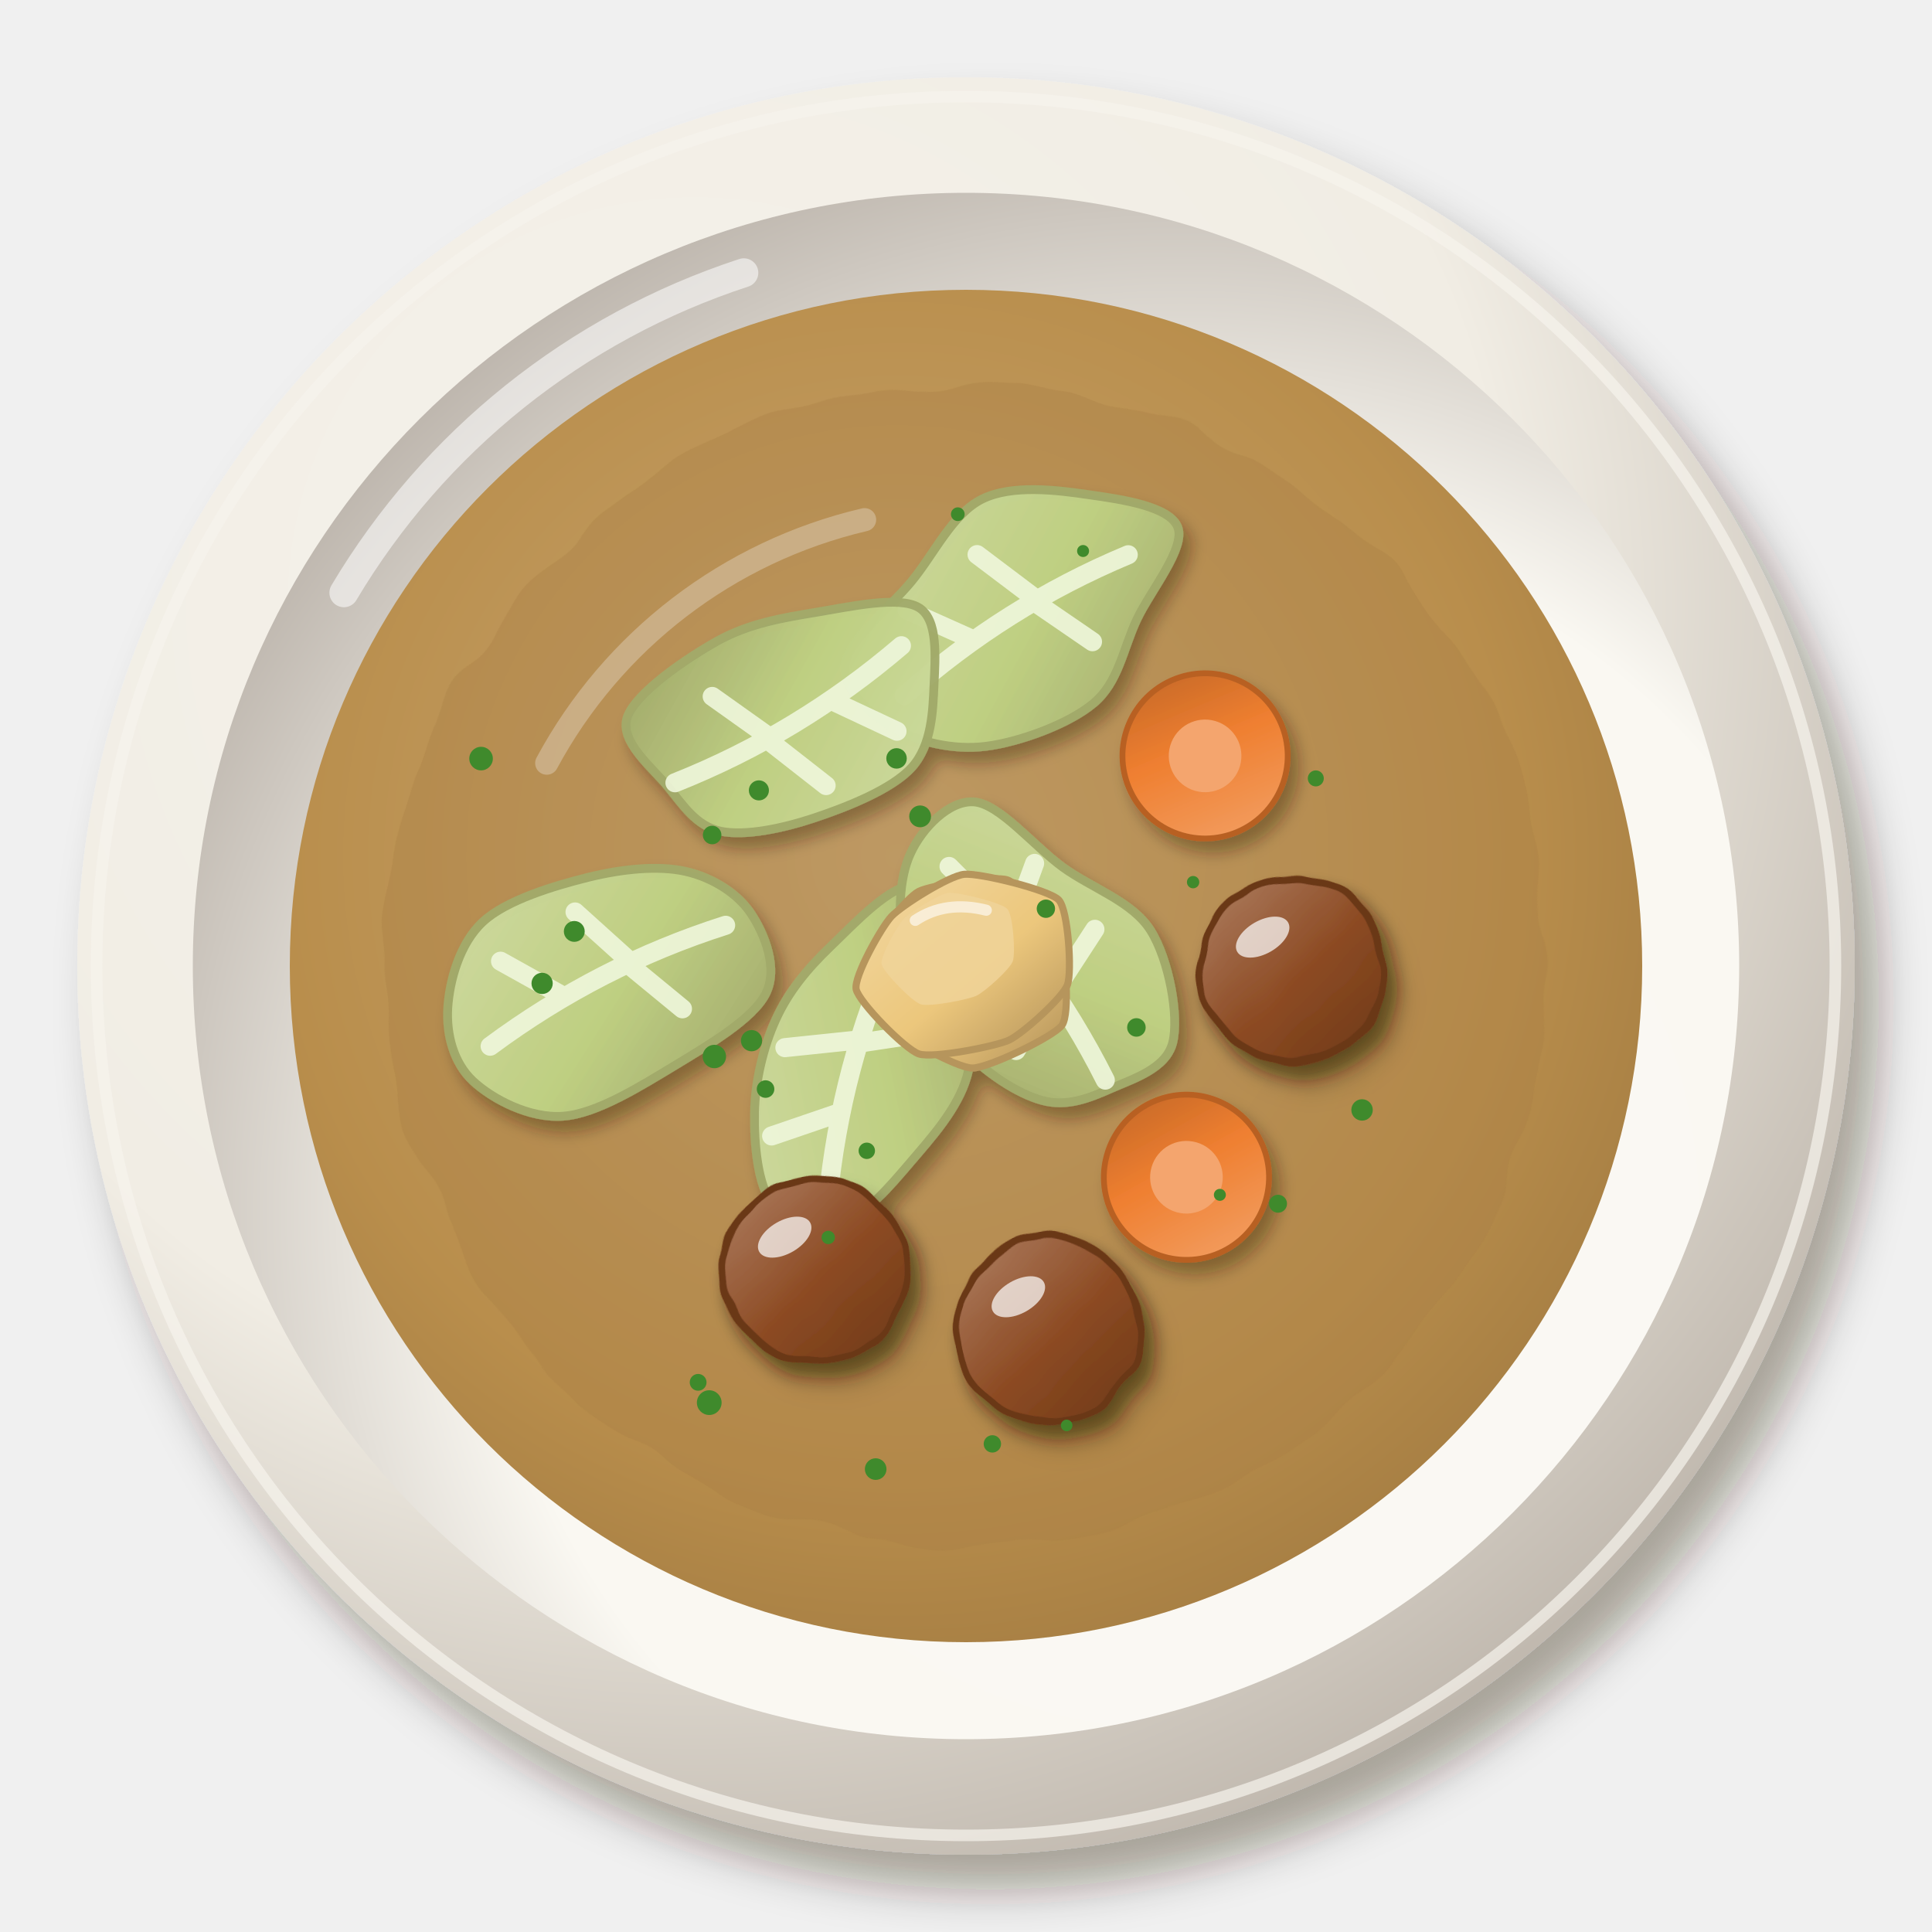
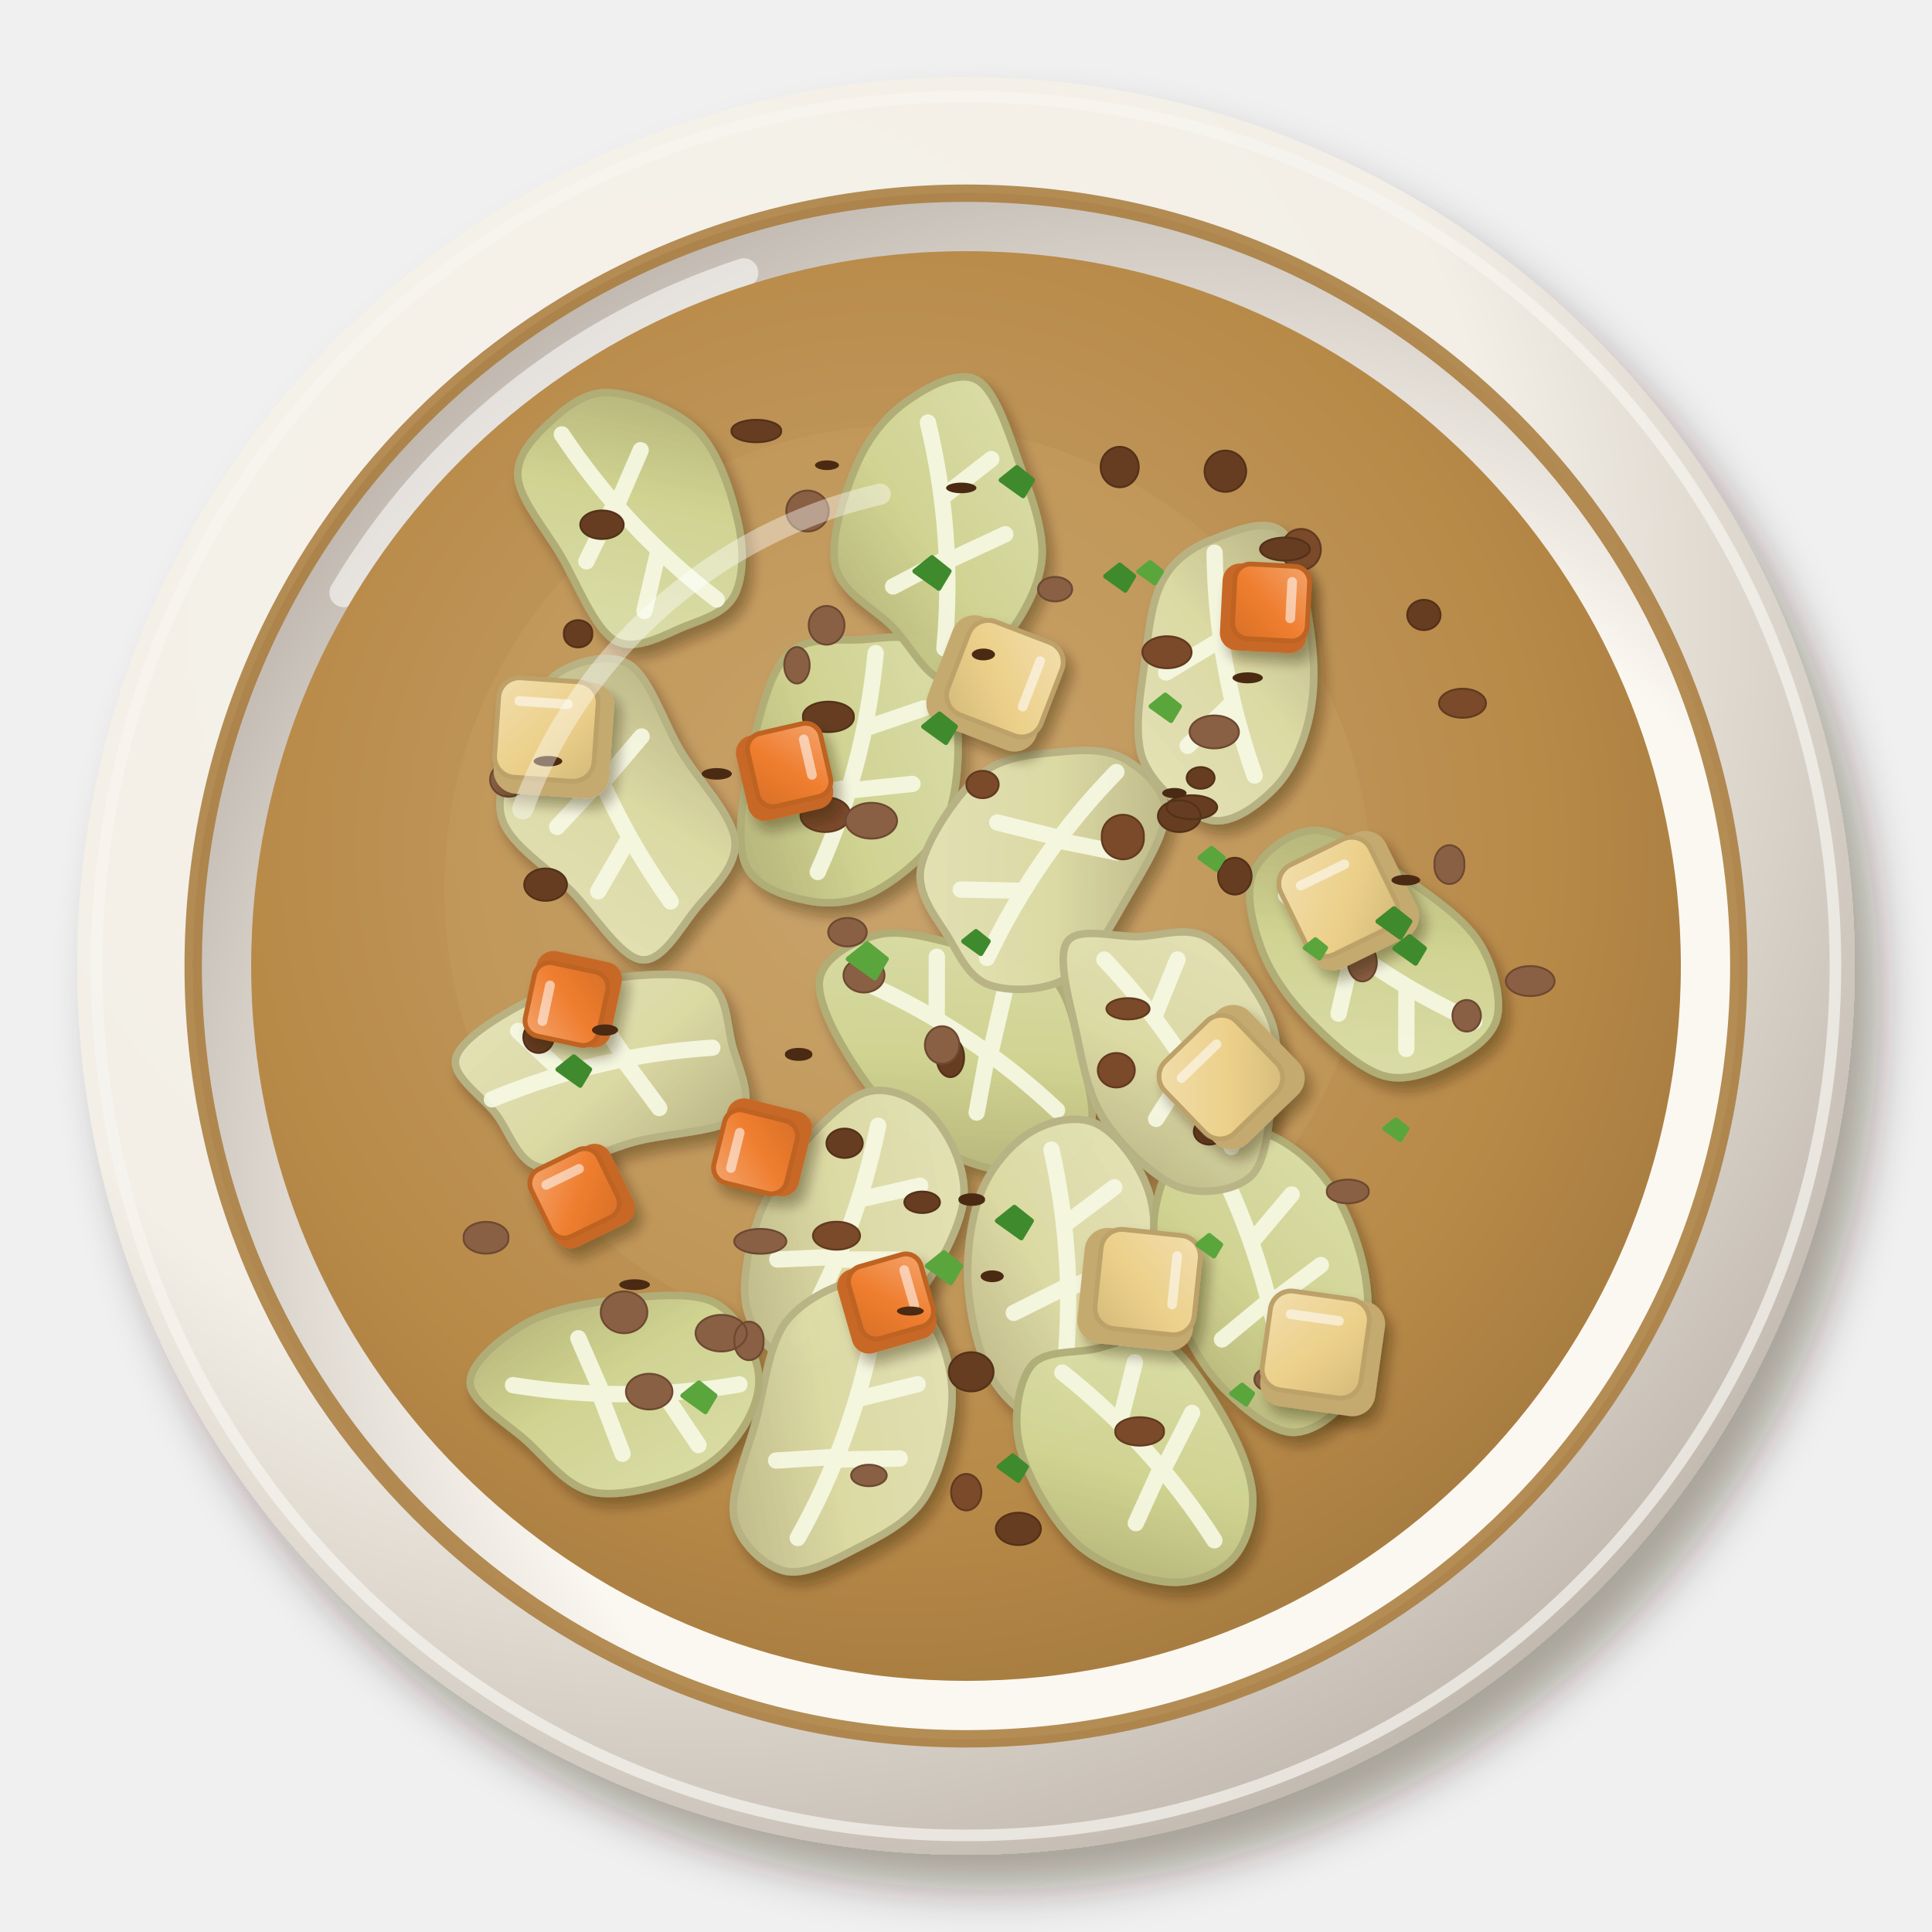
<svg xmlns="http://www.w3.org/2000/svg" viewBox="0 0 200 200" width="400" height="400">
  <defs>
    <filter id="de_weisskohleintopf-1" x="-30%" y="-30%" width="160%" height="160%">
      <feDropShadow dx="2.52" dy="3.6" stdDeviation="2.34" flood-color="#2b1607" flood-opacity=".36" />
    </filter>
    <radialGradient id="de_weisskohleintopf-2" cx="0.35" cy="0.3" r=".75">
-       <stop offset="0" stop-color="#f5f2eb" />
-       <stop offset=".6" stop-color="#f1ede4" />
-       <stop offset="1" stop-color="#bfb7ad" />
+       <stop offset="0" stop-color="#f6f3ec" />
+       <stop offset=".6" stop-color="#f3efe6" />
+       <stop offset="1" stop-color="#c1b8ae" />
    </radialGradient>
    <radialGradient id="de_weisskohleintopf-3" cx="0.64" cy="0.66" r=".75">
-       <stop offset="0" stop-color="#fbf9f4" />
-       <stop offset=".6" stop-color="#faf8f2" />
-       <stop offset="1" stop-color="#b7afa6" />
+       <stop offset="0" stop-color="#fbf9f3" />
+       <stop offset=".6" stop-color="#fbf8f1" />
+       <stop offset="1" stop-color="#b8afa6" />
    </radialGradient>
    <radialGradient id="de_weisskohleintopf-4" cx="0.45" cy="0.42" r=".75">
-       <stop offset="0" stop-color="#c8a773" />
-       <stop offset=".6" stop-color="#b98e4c" />
-       <stop offset="1" stop-color="#95703b" />
+       <stop offset="0" stop-color="#c8a470" />
+       <stop offset=".6" stop-color="#b88a48" />
+       <stop offset="1" stop-color="#956d38" />
    </radialGradient>
-     <filter id="de_weisskohleintopf-5" x="-15%" y="-15%" width="130%" height="130%">
-       <feTurbulence type="fractalNoise" baseFrequency="0.1" numOctaves="2" seed="3" result="t" />
-       <feDisplacementMap in="SourceGraphic" in2="t" scale="3" xChannelSelector="R" yChannelSelector="G" />
+     <filter id="de_weisskohleintopf-5" x="-30%" y="-30%" width="160%" height="160%">
+       <feDropShadow dx="0.7" dy="1" stdDeviation="0.65" flood-color="#2b1607" flood-opacity=".36" />
    </filter>
-     <filter id="de_weisskohleintopf-6" x="-30%" y="-30%" width="160%" height="160%">
-       <feDropShadow dx="0.84" dy="1.2" stdDeviation="0.78" flood-color="#2b1607" flood-opacity=".36" />
-     </filter>
+     <linearGradient id="de_weisskohleintopf-6" x1="0" y1="0" x2="1" y2="1">
+       <stop offset="0" stop-color="#dde0ae" />
+       <stop offset=".55" stop-color="#d1d593" />
+       <stop offset="1" stop-color="#b0ae77" />
+     </linearGradient>
    <linearGradient id="de_weisskohleintopf-7" x1="0" y1="0" x2="1" y2="1">
-       <stop offset="0" stop-color="#cfdca2" />
-       <stop offset=".55" stop-color="#bfd083" />
-       <stop offset="1" stop-color="#a1aa6a" />
+       <stop offset="0" stop-color="#e5e4bc" />
+       <stop offset=".55" stop-color="#dcdba5" />
+       <stop offset="1" stop-color="#b8b385" />
    </linearGradient>
-     <filter id="de_weisskohleintopf-8" x="-30%" y="-30%" width="160%" height="160%">
-       <feDropShadow dx="0.98" dy="1.4" stdDeviation="0.91" flood-color="#2b1607" flood-opacity=".36" />
-     </filter>
-     <filter id="de_weisskohleintopf-9" x="-15%" y="-15%" width="130%" height="130%">
-       <feTurbulence type="fractalNoise" baseFrequency="0.2" numOctaves="2" seed="3" result="t" />
-       <feDisplacementMap in="SourceGraphic" in2="t" scale="1.2" xChannelSelector="R" yChannelSelector="G" />
-     </filter>
-     <linearGradient id="de_weisskohleintopf-10" x1="0" y1="0" x2="1" y2="1">
-       <stop offset="0" stop-color="#af8064" />
-       <stop offset=".55" stop-color="#8c4a22" />
-       <stop offset="1" stop-color="#6d3919" />
+     <linearGradient id="de_weisskohleintopf-8" x1="0" y1="0" x2="1" y2="1">
+       <stop offset="0" stop-color="#f4a46d" />
+       <stop offset=".55" stop-color="#ef7d2e" />
+       <stop offset="1" stop-color="#d77029" />
    </linearGradient>
-     <linearGradient id="de_weisskohleintopf-11" x1="0" y1="0" x2="1" y2="1">
-       <stop offset="0" stop-color="#f3a36a" />
-       <stop offset=".55" stop-color="#ef7f30" />
-       <stop offset="1" stop-color="#be6426" />
-     </linearGradient>
-     <linearGradient id="de_weisskohleintopf-12" x1="0" y1="0" x2="1" y2="1">
-       <stop offset="0" stop-color="#f2d8a3" />
-       <stop offset=".55" stop-color="#ecc77c" />
-       <stop offset="1" stop-color="#b29159" />
+     <linearGradient id="de_weisskohleintopf-9" x1="0" y1="0" x2="1" y2="1">
+       <stop offset="0" stop-color="#f2dead" />
+       <stop offset=".55" stop-color="#ecd08a" />
+       <stop offset="1" stop-color="#d5b97a" />
    </linearGradient>
  </defs>
  <g filter="url(#de_weisskohleintopf-1)">
    <circle cx="100" cy="100" r="92" fill="url(#de_weisskohleintopf-2)" />
  </g>
-   <circle cx="100" cy="100" r="90" fill="none" stroke="#f6f3ed" stroke-width="1.2" opacity=".7" />
+   <circle cx="100" cy="100" r="90" fill="none" stroke="#f7f5ef" stroke-width="1.2" opacity=".7" />
  <circle cx="100" cy="100" r="80.04" fill="url(#de_weisskohleintopf-3)" />
  <path d="M35.6,61.36 A75.44,75.44 0 0 1 77,28.24" stroke="#fff" stroke-width="3" fill="none" stroke-linecap="round" opacity=".55" />
-   <circle cx="100" cy="100" r="70" fill="url(#de_weisskohleintopf-4)" opacity="1" />
-   <path d="M56.6,79 A50.4,50.4 0 0 1 89.5,53.8" stroke="#fff" stroke-width="2.4" fill="none" stroke-linecap="round" opacity=".45" />
+   <circle cx="100" cy="100" r="80" fill="none" stroke="#a87a3a" stroke-width="1.8" opacity=".85" />
+   <circle cx="100" cy="100" r="74" fill="url(#de_weisskohleintopf-4)" opacity="1" />
+   <circle cx="94" cy="92" r="48" fill="#c8a060" opacity=".35" />
  <g filter="url(#de_weisskohleintopf-5)">
-     <circle cx="100" cy="100" r="60.2" fill="#a87f44" opacity=".35" />
-   </g>
-   <g filter="url(#de_weisskohleintopf-6)">
-     <g transform="translate(104.83 64.06) rotate(331) scale(1.52)">
-       <path d="M12.86,0C12.65,1.5 9.19,2.85 7.39,4.13C5.59,5.42 4.24,7.27 2.04,7.7C-0.16,8.13 -3.69,7.56 -5.81,6.71C-7.93,5.86 -9.73,4.17 -10.68,2.59C-11.63,1.01 -12.48,-1.43 -11.5,-2.79C-10.53,-4.15 -7.09,-4.67 -4.81,-5.56C-2.54,-6.45 -0.09,-8.26 2.15,-8.14C4.4,-8.03 6.89,-6.21 8.67,-4.85C10.46,-3.5 13.08,-1.5 12.86,0Z" fill="url(#de_weisskohleintopf-7)" stroke="#a1aa6a" stroke-width=".6" opacity=".97" />
-       <path d="M-9,1 Q0,-1 9,0 M-3,0 L-6,-4 M2,-.5 L0,-5 M2,0 L4,4" stroke="#eef6dc" stroke-width="1.3" fill="none" stroke-linecap="round" opacity=".9" />
+     <g transform="translate(142.48 99.74) rotate(217) scale(1.3)">
+       <path d="M12.21,0C12.54,1.7 11.83,4.51 10.1,5.65C8.37,6.79 4.4,6.73 1.81,6.84C-0.78,6.94 -3.44,7.01 -5.45,6.29C-7.45,5.56 -9.52,3.91 -10.21,2.48C-10.91,1.04 -10.33,-0.79 -9.61,-2.33C-8.89,-3.88 -7.77,-6.04 -5.87,-6.78C-3.97,-7.52 -0.53,-7.16 1.79,-6.78C4.12,-6.4 6.35,-5.66 8.09,-4.53C9.83,-3.4 11.87,-1.7 12.21,0Z" fill="url(#de_weisskohleintopf-6)" stroke="#b0ae77" stroke-width=".6" opacity=".97" />
+       <path d="M-9,1 Q0,-1 9,0 M-3,0 L-6,-4 M2,-.5 L0,-5 M2,0 L4,4" stroke="#f6f8e4" stroke-width="1.3" fill="none" stroke-linecap="round" opacity=".9" />
    </g>
-     <g transform="translate(88.48 110.8) rotate(288) scale(1.52)">
-       <path d="M13.2,0C13.45,1.53 10.84,3.78 8.97,5.02C7.09,6.25 4.25,7.31 1.96,7.4C-0.34,7.48 -2.8,6.36 -4.79,5.54C-6.79,4.71 -9.09,3.78 -10.03,2.43C-10.96,1.09 -11.24,-1.18 -10.38,-2.52C-9.52,-3.86 -6.85,-4.99 -4.85,-5.6C-2.84,-6.21 -0.42,-6.42 1.64,-6.18C3.69,-5.95 5.55,-5.22 7.48,-4.19C9.41,-3.15 12.95,-1.53 13.2,0Z" fill="url(#de_weisskohleintopf-7)" stroke="#a1aa6a" stroke-width=".6" opacity=".97" />
-       <path d="M-9,1 Q0,-1 9,0 M-3,0 L-6,-4 M2,-.5 L0,-5 M2,0 L4,4" stroke="#eef6dc" stroke-width="1.3" fill="none" stroke-linecap="round" opacity=".9" />
+     <g transform="translate(62.22 110.49) rotate(350) scale(1.3)">
+       <path d="M10.59,0C10.71,1.83 11.66,4.64 10.17,5.69C8.68,6.74 4.38,6.07 1.67,6.3C-1.04,6.52 -4.33,7.72 -6.09,7.03C-7.85,6.34 -8.05,3.79 -8.91,2.16C-9.77,0.54 -11.87,-1.36 -11.26,-2.73C-10.65,-4.1 -7.42,-5.37 -5.25,-6.06C-3.07,-6.74 -0.64,-6.98 1.81,-6.85C4.26,-6.72 8,-6.44 9.46,-5.29C10.93,-4.15 10.47,-1.83 10.59,0Z" fill="url(#de_weisskohleintopf-7)" stroke="#b8b385" stroke-width=".6" opacity=".97" />
+       <path d="M-9,1 Q0,-1 9,0 M-3,0 L-6,-4 M2,-.5 L0,-5 M2,0 L4,4" stroke="#f6f8e4" stroke-width="1.3" fill="none" stroke-linecap="round" opacity=".9" />
    </g>
-     <g transform="translate(106.97 100.34) rotate(57) scale(1.52)">
-       <path d="M9.69,0C9.43,1.6 9.12,3.21 7.81,4.37C6.51,5.53 4.1,6.59 1.84,6.97C-0.42,7.35 -3.58,7.35 -5.75,6.64C-7.92,5.93 -10.19,4.3 -11.18,2.71C-12.18,1.13 -12.81,-1.48 -11.74,-2.85C-10.66,-4.21 -7.06,-4.59 -4.74,-5.47C-2.43,-6.36 -0.2,-8.18 2.15,-8.14C4.5,-8.1 8.11,-6.59 9.36,-5.24C10.62,-3.88 9.94,-1.6 9.69,0Z" fill="url(#de_weisskohleintopf-7)" stroke="#a1aa6a" stroke-width=".6" opacity=".97" />
-       <path d="M-9,1 Q0,-1 9,0 M-3,0 L-6,-4 M2,-.5 L0,-5 M2,0 L4,4" stroke="#eef6dc" stroke-width="1.3" fill="none" stroke-linecap="round" opacity=".9" />
+     <g transform="translate(100.08 107.89) rotate(37) scale(1.3)">
+       <path d="M12.1,0C12.41,1.67 11.55,4.16 9.9,5.54C8.24,6.92 4.83,8.06 2.19,8.28C-0.45,8.51 -3.54,7.77 -5.97,6.89C-8.4,6.01 -11.59,4.59 -12.39,3.01C-13.19,1.42 -11.99,-1.14 -10.77,-2.61C-9.55,-4.09 -7.21,-4.9 -5.06,-5.84C-2.9,-6.78 -0.01,-8.45 2.18,-8.23C4.36,-8.01 6.41,-5.88 8.06,-4.51C9.72,-3.14 11.79,-1.67 12.1,0Z" fill="url(#de_weisskohleintopf-6)" stroke="#b0ae77" stroke-width=".6" opacity=".97" />
+       <path d="M-9,1 Q0,-1 9,0 M-3,0 L-6,-4 M2,-.5 L0,-5 M2,0 L4,4" stroke="#f6f8e4" stroke-width="1.3" fill="none" stroke-linecap="round" opacity=".9" />
    </g>
-     <g transform="translate(81.95 74.61) rotate(152) scale(1.52)">
-       <path d="M9.55,0C9.87,1.64 11.05,4.27 9.77,5.47C8.5,6.66 4.35,7.12 1.9,7.17C-0.56,7.21 -2.77,6.47 -4.96,5.73C-7.16,4.99 -10.48,4.08 -11.27,2.73C-12.06,1.39 -10.65,-0.8 -9.73,-2.36C-8.81,-3.92 -7.66,-5.94 -5.75,-6.64C-3.84,-7.34 -0.52,-6.95 1.74,-6.57C4,-6.19 6.5,-5.46 7.81,-4.37C9.11,-3.27 9.22,-1.64 9.55,0Z" fill="url(#de_weisskohleintopf-7)" stroke="#a1aa6a" stroke-width=".6" opacity=".97" />
-       <path d="M-9,1 Q0,-1 9,0 M-3,0 L-6,-4 M2,-.5 L0,-5 M2,0 L4,4" stroke="#eef6dc" stroke-width="1.3" fill="none" stroke-linecap="round" opacity=".9" />
+     <g transform="translate(110.15 130.71) rotate(90) scale(1.3)">
+       <path d="M13.26,0C13.21,1.83 11.56,4.15 9.69,5.42C7.82,6.69 4.58,7.43 2.02,7.63C-0.55,7.82 -3.61,7.42 -5.69,6.57C-7.77,5.72 -9.58,4.08 -10.46,2.54C-11.35,1 -11.79,-1.13 -11.02,-2.67C-10.24,-4.21 -7.94,-5.96 -5.8,-6.69C-3.65,-7.43 -0.76,-7.25 1.87,-7.06C4.49,-6.88 8.07,-6.75 9.96,-5.57C11.86,-4.4 13.3,-1.83 13.26,0Z" fill="url(#de_weisskohleintopf-7)" stroke="#b8b385" stroke-width=".6" opacity=".97" />
+       <path d="M-9,1 Q0,-1 9,0 M-3,0 L-6,-4 M2,-.5 L0,-5 M2,0 L4,4" stroke="#f6f8e4" stroke-width="1.3" fill="none" stroke-linecap="round" opacity=".9" />
    </g>
-     <g transform="translate(62.62 101.35) rotate(336) scale(1.52)">
-       <path d="M10.91,0C11.18,1.64 11.1,4.15 9.6,5.37C8.11,6.59 4.6,6.98 1.94,7.32C-0.73,7.65 -4.23,8.16 -6.39,7.38C-8.56,6.61 -10.34,4.34 -11.04,2.68C-11.74,1.02 -11.41,-0.96 -10.57,-2.57C-9.73,-4.17 -8.07,-6.24 -6.01,-6.94C-3.95,-7.65 -0.54,-7.2 1.79,-6.79C4.13,-6.37 6.47,-5.6 7.99,-4.47C9.51,-3.34 10.64,-1.64 10.91,0Z" fill="url(#de_weisskohleintopf-7)" stroke="#a1aa6a" stroke-width=".6" opacity=".97" />
-       <path d="M-9,1 Q0,-1 9,0 M-3,0 L-6,-4 M2,-.5 L0,-5 M2,0 L4,4" stroke="#eef6dc" stroke-width="1.3" fill="none" stroke-linecap="round" opacity=".9" />
+     <g transform="translate(65.68 53.93) rotate(230) scale(1.3)">
+       <path d="M10.36,0C10.43,1.65 10.44,3.67 9.08,5.08C7.73,6.49 4.65,8.27 2.24,8.46C-0.18,8.66 -3.43,7.27 -5.41,6.24C-7.39,5.22 -9.02,3.74 -9.63,2.34C-10.23,0.93 -9.6,-0.59 -9.05,-2.2C-8.5,-3.8 -8.1,-6.62 -6.32,-7.3C-4.53,-7.97 -0.84,-6.67 1.66,-6.26C4.15,-5.85 7.22,-5.89 8.67,-4.85C10.12,-3.81 10.29,-1.65 10.36,0Z" fill="url(#de_weisskohleintopf-6)" stroke="#b0ae77" stroke-width=".6" opacity=".97" />
+       <path d="M-9,1 Q0,-1 9,0 M-3,0 L-6,-4 M2,-.5 L0,-5 M2,0 L4,4" stroke="#f6f8e4" stroke-width="1.3" fill="none" stroke-linecap="round" opacity=".9" />
    </g>
-     <g filter="url(#de_weisskohleintopf-8)">
-       <g filter="url(#de_weisskohleintopf-9)">
-         <circle cx="133.754" cy="100.432" r="9.5" fill="url(#de_weisskohleintopf-10)" stroke="#6a3718" stroke-width=".7" />
-       </g>
+     <g transform="translate(87.33 127.75) rotate(114) scale(1.3)">
+       <path d="M10.97,0C11.07,1.52 9.97,3.6 8.44,4.72C6.91,5.84 4.03,6.5 1.77,6.7C-0.48,6.89 -2.93,6.54 -5.09,5.88C-7.26,5.22 -10.18,4.17 -11.23,2.73C-12.29,1.28 -12.2,-1.06 -11.42,-2.77C-10.64,-4.49 -8.78,-6.79 -6.55,-7.56C-4.32,-8.34 -0.44,-7.95 1.96,-7.42C4.37,-6.89 6.37,-5.64 7.87,-4.4C9.37,-3.17 10.88,-1.52 10.97,0Z" fill="url(#de_weisskohleintopf-7)" stroke="#b8b385" stroke-width=".6" opacity=".97" />
+       <path d="M-9,1 Q0,-1 9,0 M-3,0 L-6,-4 M2,-.5 L0,-5 M2,0 L4,4" stroke="#f6f8e4" stroke-width="1.3" fill="none" stroke-linecap="round" opacity=".9" />
    </g>
-     <ellipse cx="130.71" cy="97.01" rx="3.04" ry="1.71" fill="#fff" opacity=".7" transform="rotate(-30 130.71 97.01)" />
-     <g filter="url(#de_weisskohleintopf-8)">
-       <g filter="url(#de_weisskohleintopf-9)">
-         <circle cx="108.464" cy="137.659" r="9.5" fill="url(#de_weisskohleintopf-10)" stroke="#6a3718" stroke-width=".7" />
-       </g>
+     <g transform="translate(88.27 79.14) rotate(108) scale(1.3)">
+       <path d="M11.41,0C11.63,1.78 11.72,4.37 10.16,5.69C8.61,7 4.89,7.58 2.09,7.91C-0.71,8.24 -4.69,8.6 -6.65,7.68C-8.61,6.75 -9.01,4.07 -9.69,2.35C-10.38,0.64 -11.41,-1.09 -10.78,-2.62C-10.15,-4.14 -8.06,-5.83 -5.89,-6.8C-3.72,-7.77 -0.23,-8.74 2.23,-8.44C4.69,-8.13 7.35,-6.38 8.88,-4.97C10.41,-3.56 11.2,-1.78 11.41,0Z" fill="url(#de_weisskohleintopf-6)" stroke="#b0ae77" stroke-width=".6" opacity=".97" />
+       <path d="M-9,1 Q0,-1 9,0 M-3,0 L-6,-4 M2,-.5 L0,-5 M2,0 L4,4" stroke="#f6f8e4" stroke-width="1.3" fill="none" stroke-linecap="round" opacity=".9" />
    </g>
-     <ellipse cx="105.42" cy="134.24" rx="3.04" ry="1.71" fill="#fff" opacity=".7" transform="rotate(-30 105.42 134.24)" />
-     <g filter="url(#de_weisskohleintopf-8)">
-       <g filter="url(#de_weisskohleintopf-9)">
-         <circle cx="84.273" cy="131.491" r="9.5" fill="url(#de_weisskohleintopf-10)" stroke="#6a3718" stroke-width=".7" />
-       </g>
+     <g transform="translate(108.36 89.14) rotate(308) scale(1.3)">
+       <path d="M10.24,0C10.45,1.55 10.35,3.87 8.94,5C7.54,6.14 4.31,6.46 1.8,6.81C-0.71,7.15 -4.07,7.79 -6.13,7.08C-8.19,6.38 -9.98,4.13 -10.56,2.56C-11.15,0.99 -10.31,-0.65 -9.64,-2.34C-8.98,-4.03 -8.54,-6.57 -6.56,-7.58C-4.59,-8.59 -0.16,-8.94 2.22,-8.4C4.6,-7.85 6.36,-5.71 7.7,-4.31C9.04,-2.91 10.03,-1.55 10.24,0Z" fill="url(#de_weisskohleintopf-7)" stroke="#b8b385" stroke-width=".6" opacity=".97" />
+       <path d="M-9,1 Q0,-1 9,0 M-3,0 L-6,-4 M2,-.5 L0,-5 M2,0 L4,4" stroke="#f6f8e4" stroke-width="1.3" fill="none" stroke-linecap="round" opacity=".9" />
    </g>
-     <ellipse cx="81.23" cy="128.07" rx="3.04" ry="1.71" fill="#fff" opacity=".7" transform="rotate(-30 81.23 128.07)" />
-     <g transform="translate(124.75 78.25) rotate(202)">
-       <circle r="8.55" fill="url(#de_weisskohleintopf-11)" stroke="#b86124" stroke-width=".6" />
-       <circle r="3.76" fill="#f4a56e" />
+     <g transform="translate(97.56 55.42) rotate(89) scale(1.3)">
+       <path d="M11.53,0C11.33,1.47 8.81,2.64 7.26,4.06C5.72,5.49 4.44,8.13 2.27,8.57C0.09,9.01 -3.63,7.69 -5.8,6.7C-7.97,5.71 -9.67,4.22 -10.75,2.61C-11.84,1 -13.19,-1.5 -12.31,-2.99C-11.42,-4.47 -7.85,-5.48 -5.45,-6.29C-3.05,-7.11 -0.23,-8.14 2.08,-7.88C4.4,-7.62 6.88,-6.04 8.46,-4.73C10.03,-3.42 11.73,-1.47 11.53,0Z" fill="url(#de_weisskohleintopf-6)" stroke="#b0ae77" stroke-width=".6" opacity=".97" />
+       <path d="M-9,1 Q0,-1 9,0 M-3,0 L-6,-4 M2,-.5 L0,-5 M2,0 L4,4" stroke="#f6f8e4" stroke-width="1.3" fill="none" stroke-linecap="round" opacity=".9" />
    </g>
-     <g transform="translate(122.82 121.87) rotate(196)">
-       <circle r="8.55" fill="url(#de_weisskohleintopf-11)" stroke="#b86124" stroke-width=".6" />
-       <circle r="3.76" fill="#f4a56e" />
+     <g transform="translate(87.16 148.44) rotate(113) scale(1.3)">
+       <path d="M11.84,0C12.08,1.64 11.17,4.19 9.49,5.31C7.82,6.43 4.45,6.33 1.77,6.71C-0.9,7.08 -4.24,8.19 -6.55,7.57C-8.87,6.94 -11.34,4.66 -12.12,2.94C-12.9,1.23 -12.22,-1.07 -11.2,-2.72C-10.19,-4.37 -8.26,-6.08 -6.03,-6.97C-3.81,-7.85 -0.22,-8.45 2.13,-8.04C4.48,-7.63 6.45,-5.86 8.07,-4.52C9.69,-3.18 11.6,-1.64 11.84,0Z" fill="url(#de_weisskohleintopf-7)" stroke="#b8b385" stroke-width=".6" opacity=".97" />
+       <path d="M-9,1 Q0,-1 9,0 M-3,0 L-6,-4 M2,-.5 L0,-5 M2,0 L4,4" stroke="#f6f8e4" stroke-width="1.3" fill="none" stroke-linecap="round" opacity=".9" />
    </g>
-     <g transform="translate(100 100) scale(1.05)">
-       <path d="M9.47,5.83C8.67,6.96 2.19,10.07 0.63,10.06C-0.93,10.06 -6.63,6.85 -7.55,5.8C-8.47,4.75 -9.65,-0.19 -9.39,-1.4C-9.12,-2.6 -5.91,-6.7 -4.67,-7.35C-3.44,-7.99 2.81,-8.95 4.1,-8.48C5.38,-8.02 8.83,-3.61 9.32,-2.3C9.81,-0.99 10.26,4.7 9.47,5.83Z" fill="url(#de_weisskohleintopf-12)" stroke="#b6955b" stroke-width=".7" />
-       <path d="M4.27,2.01C3.78,2.72 -0.24,4.64 -1.21,4.64C-2.18,4.64 -5.71,2.65 -6.28,2C-6.85,1.35 -7.58,-1.72 -7.42,-2.47C-7.26,-3.21 -5.26,-5.75 -4.5,-6.15C-3.73,-6.56 0.14,-7.15 0.94,-6.86C1.73,-6.57 3.87,-3.84 4.18,-3.03C4.48,-2.21 4.76,1.31 4.27,2.01Z" fill="#f0d399" opacity=".85" />
-       <path d="M-5,-4.5 Q-2,-6.5 2,-5.5" stroke="#fff" stroke-width="1.1" fill="none" stroke-linecap="round" opacity=".6" />
+     <g transform="translate(130.4 132.42) rotate(77) scale(1.3)">
+       <path d="M12.52,0C12.22,1.69 9.94,3.41 8.15,4.56C6.37,5.71 4.22,6.44 1.82,6.88C-0.58,7.33 -3.91,7.87 -6.25,7.21C-8.58,6.56 -11.35,4.63 -12.21,2.96C-13.07,1.3 -12.43,-1.1 -11.42,-2.77C-10.41,-4.44 -8.4,-6.17 -6.13,-7.08C-3.87,-7.99 -0.51,-8.47 2.17,-8.21C4.85,-7.96 8.21,-6.93 9.93,-5.56C11.66,-4.19 12.81,-1.69 12.52,0Z" fill="url(#de_weisskohleintopf-6)" stroke="#b0ae77" stroke-width=".6" opacity=".97" />
+       <path d="M-9,1 Q0,-1 9,0 M-3,0 L-6,-4 M2,-.5 L0,-5 M2,0 L4,4" stroke="#f6f8e4" stroke-width="1.3" fill="none" stroke-linecap="round" opacity=".9" />
    </g>
-     <g transform="translate(100 100) scale(1.05)">
-       <path d="M10.01,1.83C9.57,3.1 5.58,6.68 4.24,7.31C2.9,7.93 -3.26,9.13 -4.64,8.67C-6.02,8.21 -10.58,3.54 -10.83,2.29C-11.08,1.05 -8.32,-3.86 -7.34,-4.9C-6.37,-5.93 -1.68,-8.9 -0.17,-9.04C1.35,-9.19 8.21,-7.5 9.15,-6.51C10.08,-5.51 10.46,0.56 10.01,1.83Z" fill="url(#de_weisskohleintopf-12)" stroke="#b6955b" stroke-width=".7" />
-       <path d="M4.61,-0.47C4.33,0.32 1.86,2.54 1.03,2.93C0.2,3.32 -3.62,4.06 -4.48,3.77C-5.33,3.49 -8.16,0.59 -8.32,-0.18C-8.47,-0.95 -6.76,-3.99 -6.15,-4.64C-5.55,-5.28 -2.64,-7.12 -1.7,-7.21C-0.77,-7.3 3.49,-6.25 4.07,-5.63C4.65,-5.02 4.89,-1.25 4.61,-0.47Z" fill="#f0d399" opacity=".85" />
-       <path d="M-5,-4.5 Q-2,-6.5 2,-5.5" stroke="#fff" stroke-width="1.1" fill="none" stroke-linecap="round" opacity=".6" />
+     <g transform="translate(63.66 83.06) rotate(247) scale(1.3)">
+       <path d="M11.27,0C11.51,1.65 11.2,4.3 9.61,5.37C8.01,6.44 4.39,6.05 1.7,6.42C-1,6.79 -4.56,8.24 -6.57,7.59C-8.59,6.94 -9.42,4.28 -10.38,2.52C-11.34,0.75 -13.21,-1.58 -12.34,-2.99C-11.47,-4.41 -7.6,-4.99 -5.15,-5.95C-2.71,-6.92 0.11,-9.02 2.33,-8.79C4.54,-8.56 6.65,-6.02 8.14,-4.55C9.63,-3.09 11.02,-1.65 11.27,0Z" fill="url(#de_weisskohleintopf-7)" stroke="#b8b385" stroke-width=".6" opacity=".97" />
+       <path d="M-9,1 Q0,-1 9,0 M-3,0 L-6,-4 M2,-.5 L0,-5 M2,0 L4,4" stroke="#f6f8e4" stroke-width="1.3" fill="none" stroke-linecap="round" opacity=".9" />
+     </g>
+     <g transform="translate(64.79 144) rotate(183) scale(1.3)">
+       <path d="M12.42,0C12.55,1.52 10.29,3.59 8.53,4.77C6.78,5.96 4.38,6.64 1.88,7.09C-0.63,7.54 -4.45,8.25 -6.48,7.48C-8.52,6.72 -9.83,4.14 -10.34,2.51C-10.85,0.88 -10.34,-0.84 -9.54,-2.31C-8.73,-3.79 -7.44,-5.36 -5.49,-6.34C-3.54,-7.32 -0.04,-8.52 2.16,-8.18C4.37,-7.85 6.04,-5.7 7.75,-4.34C9.46,-2.97 12.29,-1.52 12.42,0Z" fill="url(#de_weisskohleintopf-6)" stroke="#b0ae77" stroke-width=".6" opacity=".97" />
+       <path d="M-9,1 Q0,-1 9,0 M-3,0 L-6,-4 M2,-.5 L0,-5 M2,0 L4,4" stroke="#f6f8e4" stroke-width="1.3" fill="none" stroke-linecap="round" opacity=".9" />
+     </g>
+     <g transform="translate(127.16 68.83) rotate(263) scale(1.3)">
+       <path d="M10.08,0C10.48,1.63 11.34,4.43 9.96,5.57C8.58,6.71 4.31,6.77 1.8,6.82C-0.7,6.87 -3.06,6.57 -5.06,5.84C-7.06,5.12 -9.01,3.93 -10.18,2.47C-11.35,1.01 -12.69,-1.25 -12.09,-2.93C-11.5,-4.62 -8.94,-7.09 -6.64,-7.67C-4.34,-8.25 -0.66,-6.99 1.7,-6.41C4.06,-5.84 6.13,-5.28 7.53,-4.21C8.92,-3.14 9.67,-1.63 10.08,0Z" fill="url(#de_weisskohleintopf-7)" stroke="#b8b385" stroke-width=".6" opacity=".97" />
+       <path d="M-9,1 Q0,-1 9,0 M-3,0 L-6,-4 M2,-.5 L0,-5 M2,0 L4,4" stroke="#f6f8e4" stroke-width="1.3" fill="none" stroke-linecap="round" opacity=".9" />
+     </g>
+     <g transform="translate(118.35 150.36) rotate(51) scale(1.3)">
+       <path d="M11.08,0C11.23,1.61 10.58,3.66 9.12,5.1C7.66,6.55 4.89,8.3 2.3,8.68C-0.29,9.07 -4.21,8.42 -6.42,7.41C-8.63,6.41 -10.56,4.25 -10.96,2.66C-11.37,1.07 -9.69,-0.56 -8.85,-2.15C-8.01,-3.73 -7.69,-6.06 -5.92,-6.83C-4.15,-7.6 -0.56,-7.14 1.79,-6.77C4.14,-6.39 6.64,-5.71 8.19,-4.58C9.74,-3.45 10.92,-1.61 11.08,0Z" fill="url(#de_weisskohleintopf-6)" stroke="#b0ae77" stroke-width=".6" opacity=".97" />
+       <path d="M-9,1 Q0,-1 9,0 M-3,0 L-6,-4 M2,-.5 L0,-5 M2,0 L4,4" stroke="#f6f8e4" stroke-width="1.3" fill="none" stroke-linecap="round" opacity=".9" />
+     </g>
+     <g transform="translate(121.46 108.69) rotate(59) scale(1.3)">
+       <path d="M11.83,0C12.1,1.62 11.13,4.05 9.5,5.31C7.86,6.57 4.44,7.47 2,7.57C-0.43,7.67 -2.84,6.71 -5.13,5.92C-7.41,5.13 -11.04,4.2 -11.72,2.84C-12.39,1.48 -10.13,-0.58 -9.19,-2.23C-8.25,-3.87 -7.96,-6.09 -6.08,-7.02C-4.21,-7.96 -0.24,-8.3 2.08,-7.86C4.4,-7.42 6.21,-5.69 7.83,-4.38C9.46,-3.07 11.55,-1.62 11.83,0Z" fill="url(#de_weisskohleintopf-7)" stroke="#b8b385" stroke-width=".6" opacity=".97" />
+       <path d="M-9,1 Q0,-1 9,0 M-3,0 L-6,-4 M2,-.5 L0,-5 M2,0 L4,4" stroke="#f6f8e4" stroke-width="1.3" fill="none" stroke-linecap="round" opacity=".9" />
    </g>
  </g>
-   <circle cx="110.42" cy="147.56" r="0.6" fill="#3f8a2c" />
-   <circle cx="79.25" cy="112.74" r="0.91" fill="#3f8a2c" />
-   <circle cx="73.42" cy="145.2" r="1.28" fill="#3f8a2c" />
-   <circle cx="49.8" cy="78.53" r="1.22" fill="#3f8a2c" />
-   <circle cx="90.65" cy="152.08" r="1.12" fill="#3f8a2c" />
-   <circle cx="77.8" cy="107.73" r="1.1" fill="#3f8a2c" />
-   <circle cx="108.27" cy="94.07" r="0.95" fill="#3f8a2c" />
-   <circle cx="126.28" cy="123.69" r="0.62" fill="#3f8a2c" />
-   <circle cx="123.51" cy="91.32" r="0.64" fill="#3f8a2c" />
-   <circle cx="72.27" cy="143.1" r="0.87" fill="#3f8a2c" />
-   <circle cx="85.74" cy="128.1" r="0.69" fill="#3f8a2c" />
-   <circle cx="92.81" cy="78.51" r="1.06" fill="#3f8a2c" />
-   <circle cx="95.25" cy="84.51" r="1.13" fill="#3f8a2c" />
-   <circle cx="56.12" cy="101.8" r="1.1" fill="#3f8a2c" />
-   <circle cx="117.64" cy="106.36" r="0.96" fill="#3f8a2c" />
-   <circle cx="112.12" cy="57.04" r="0.62" fill="#3f8a2c" />
-   <circle cx="73.95" cy="109.37" r="1.21" fill="#3f8a2c" />
-   <circle cx="78.56" cy="81.82" r="1.04" fill="#3f8a2c" />
-   <circle cx="73.72" cy="86.44" r="0.96" fill="#3f8a2c" />
-   <circle cx="141" cy="114.9" r="1.11" fill="#3f8a2c" />
-   <circle cx="99.15" cy="53.23" r="0.71" fill="#3f8a2c" />
-   <circle cx="132.3" cy="124.61" r="0.93" fill="#3f8a2c" />
-   <circle cx="59.45" cy="96.42" r="1.08" fill="#3f8a2c" />
-   <circle cx="136.21" cy="80.58" r="0.83" fill="#3f8a2c" />
-   <circle cx="89.73" cy="119.13" r="0.85" fill="#3f8a2c" />
-   <circle cx="102.73" cy="149.47" r="0.9" fill="#3f8a2c" />
+   <path d="M125.06,115.26a1.31,2.03 0 1 0 2.61,0a1.31,2.03 0 1 0 -2.61,0ZM114.54,104.43a2.23,1.1 0 1 0 4.46,0a2.23,1.1 0 1 0 -4.46,0ZM100.04,81.21a1.67,1.41 0 1 0 3.34,0a1.67,1.41 0 1 0 -3.34,0ZM118.26,67.52a2.54,1.65 0 1 0 5.09,0a2.54,1.65 0 1 0 -5.09,0ZM114.06,86.65a2.18,2.16 0 1 0 4.35,0a2.18,2.16 0 1 0 -4.35,0ZM84.16,127.92a2.43,1.44 0 1 0 4.87,0a2.43,1.44 0 1 0 -4.87,0ZM82.88,84.33a2.55,1.69 0 1 0 5.09,0a2.55,1.69 0 1 0 -5.09,0ZM132.65,56.88a2.04,2.12 0 1 0 4.08,0a2.04,2.12 0 1 0 -4.08,0ZM148.97,72.8a2.43,1.5 0 1 0 4.86,0a2.43,1.5 0 1 0 -4.86,0ZM98.46,154.47a1.56,1.88 0 1 0 3.13,0a1.56,1.88 0 1 0 -3.13,0ZM113.65,110.79a1.91,1.78 0 1 0 3.82,0a1.91,1.78 0 1 0 -3.82,0ZM115.46,148.18a2.52,1.38 0 1 0 5.03,0a2.52,1.38 0 1 0 -5.03,0Z" fill="#7a4a2a" stroke="#623a1f" stroke-width="0.2" />
+   <path d="M83.13,74.21a2.63,1.48 0 1 0 5.25,0a2.63,1.48 0 1 0 -5.25,0ZM103.09,158.27a2.33,1.67 0 1 0 4.66,0a2.33,1.67 0 1 0 -4.66,0ZM98.22,142.01a2.31,2.02 0 1 0 4.63,0a2.31,2.02 0 1 0 -4.63,0ZM60.07,54.32a2.24,1.47 0 1 0 4.49,0a2.24,1.47 0 1 0 -4.49,0ZM123.59,117.13a1.6,1.35 0 1 0 3.2,0a1.6,1.35 0 1 0 -3.2,0ZM55.81,104.33a1.56,1.07 0 1 0 3.11,0a1.56,1.07 0 1 0 -3.11,0ZM119.87,84.49a2.21,1.64 0 1 0 4.42,0a2.21,1.64 0 1 0 -4.42,0ZM54.18,107.37a1.57,1.62 0 1 0 3.15,0a1.57,1.62 0 1 0 -3.15,0ZM120.76,83.57a2.62,1.24 0 1 0 5.24,0a2.62,1.24 0 1 0 -5.24,0ZM145.68,63.66a1.72,1.56 0 1 0 3.44,0a1.72,1.56 0 1 0 -3.44,0ZM124.7,48.78a2.15,2.13 0 1 0 4.3,0a2.15,2.13 0 1 0 -4.3,0ZM122.85,80.53a1.44,1.12 0 1 0 2.88,0a1.44,1.12 0 1 0 -2.88,0ZM85.56,118.35a1.87,1.51 0 1 0 3.75,0a1.87,1.51 0 1 0 -3.75,0ZM58.38,65.61a1.47,1.3 0 1 0 2.93,0a1.47,1.3 0 1 0 -2.93,0ZM130.44,56.84a2.58,1.19 0 1 0 5.16,0a2.58,1.19 0 1 0 -5.16,0ZM93.62,124.46a1.84,1.11 0 1 0 3.68,0a1.84,1.11 0 1 0 -3.68,0ZM126.1,90.7a1.73,1.9 0 1 0 3.46,0a1.73,1.9 0 1 0 -3.46,0ZM54.27,91.58a2.21,1.67 0 1 0 4.42,0a2.21,1.67 0 1 0 -4.42,0ZM96.96,109.46a1.42,2.04 0 1 0 2.84,0a1.42,2.04 0 1 0 -2.84,0ZM75.73,44.62a2.57,1.09 0 1 0 5.13,0a2.57,1.09 0 1 0 -5.13,0ZM56.27,72.83a1.52,1.53 0 1 0 3.05,0a1.52,1.53 0 1 0 -3.05,0ZM58.13,122.72a1.84,1.6 0 1 0 3.67,0a1.84,1.6 0 1 0 -3.67,0ZM113.94,48.35a1.97,2.09 0 1 0 3.94,0a1.97,2.09 0 1 0 -3.94,0Z" fill="#663d21" stroke="#543119" stroke-width="0.2" />
+   <path d="M56.67,124.31a1.79,1.6 0 1 0 3.59,0a1.79,1.6 0 1 0 -3.59,0ZM81.4,52.9a2.19,2.11 0 1 0 4.39,0a2.19,2.11 0 1 0 -4.39,0ZM57.02,125.9a1.77,1.38 0 1 0 3.54,0a1.77,1.38 0 1 0 -3.54,0ZM83.72,64.73a1.85,2 0 1 0 3.7,0a1.85,2 0 1 0 -3.7,0ZM123.15,75.77a2.55,1.7 0 1 0 5.1,0a2.55,1.7 0 1 0 -5.1,0ZM50.74,80.71a1.92,1.76 0 1 0 3.84,0a1.92,1.76 0 1 0 -3.84,0ZM85.74,96.5a1.99,1.47 0 1 0 3.98,0a1.99,1.47 0 1 0 -3.98,0ZM72.01,138.01a2.65,1.89 0 1 0 5.3,0a2.65,1.89 0 1 0 -5.3,0ZM62.19,135.85a2.41,2.16 0 1 0 4.82,0a2.41,2.16 0 1 0 -4.82,0ZM76.01,128.5a2.69,1.28 0 1 0 5.39,0a2.69,1.28 0 1 0 -5.39,0ZM107.46,60.99a1.76,1.26 0 1 0 3.53,0a1.76,1.26 0 1 0 -3.53,0ZM64.8,144.06a2.4,1.84 0 1 0 4.81,0a2.4,1.84 0 1 0 -4.81,0ZM148.5,89.5a1.55,1.86 0 1 0 3.09,0a1.55,1.86 0 1 0 -3.09,0ZM139.54,99.62a1.49,1.97 0 1 0 2.98,0a1.49,1.97 0 1 0 -2.98,0ZM150.36,105.15a1.47,1.63 0 1 0 2.94,0a1.47,1.63 0 1 0 -2.94,0ZM87.54,84.96a2.66,1.85 0 1 0 5.32,0a2.66,1.85 0 1 0 -5.32,0ZM87.32,100.97a2.12,1.77 0 1 0 4.24,0a2.12,1.77 0 1 0 -4.24,0ZM76.03,138.81a1.51,1.84 0 1 0 3.01,0a1.51,1.84 0 1 0 -3.01,0ZM137.36,123.34a2.17,1.15 0 1 0 4.33,0a2.17,1.15 0 1 0 -4.33,0ZM129.86,142.79a1.39,1.15 0 1 0 2.78,0a1.39,1.15 0 1 0 -2.78,0ZM155.89,101.56a2.52,1.55 0 1 0 5.04,0a2.52,1.55 0 1 0 -5.04,0ZM95.75,108.18a1.78,1.94 0 1 0 3.56,0a1.78,1.94 0 1 0 -3.56,0ZM81.19,68.87a1.31,1.88 0 1 0 2.62,0a1.31,1.88 0 1 0 -2.62,0ZM48,128.13a2.32,1.54 0 1 0 4.63,0a2.32,1.54 0 1 0 -4.63,0ZM88.11,152.74a1.84,1.11 0 1 0 3.68,0a1.84,1.11 0 1 0 -3.68,0Z" fill="#8a6044" stroke="#6d4931" stroke-width="0.2" />
+   <g filter="url(#de_weisskohleintopf-5)">
+     <g transform="translate(78.98 118.78) rotate(284)" opacity="1">
+       <rect x="-4.5" y="-4.5" width="9" height="9" rx="1.8" fill="#c86826" />
+       <rect x="-4.5" y="-4.5" width="7.74" height="7.74" rx="1.62" fill="url(#de_weisskohleintopf-8)" stroke="#be6324" stroke-width=".5" />
+       <path d="M-2.88,-2.7 L0.9,-2.7" stroke="#fff" stroke-width="1" stroke-linecap="round" opacity=".55" />
+     </g>
+     <g transform="translate(117.88 133.47) rotate(96)" opacity="1">
+       <rect x="-6" y="-6" width="12" height="12" rx="2.4" fill="#c5aa70" />
+       <rect x="-6" y="-6" width="10.32" height="10.32" rx="2.16" fill="url(#de_weisskohleintopf-9)" stroke="#bca169" stroke-width=".5" />
+       <path d="M-3.84,-3.6 L1.2,-3.6" stroke="#fff" stroke-width="1" stroke-linecap="round" opacity=".55" />
+     </g>
+     <g transform="translate(91.8 134.99) rotate(74)" opacity="1">
+       <rect x="-4.5" y="-4.5" width="9" height="9" rx="1.8" fill="#c86826" />
+       <rect x="-4.5" y="-4.5" width="7.74" height="7.74" rx="1.62" fill="url(#de_weisskohleintopf-8)" stroke="#be6324" stroke-width=".5" />
+       <path d="M-2.88,-2.7 L0.9,-2.7" stroke="#fff" stroke-width="1" stroke-linecap="round" opacity=".55" />
+     </g>
+     <g transform="translate(57.34 76.42) rotate(4)" opacity="1">
+       <rect x="-6" y="-6" width="12" height="12" rx="2.4" fill="#c5aa70" />
+       <rect x="-6" y="-6" width="10.32" height="10.32" rx="2.16" fill="url(#de_weisskohleintopf-9)" stroke="#bca169" stroke-width=".5" />
+       <path d="M-3.84,-3.6 L1.2,-3.6" stroke="#fff" stroke-width="1" stroke-linecap="round" opacity=".55" />
+     </g>
+     <g transform="translate(59.39 103.45) rotate(282)" opacity="1">
+       <rect x="-4.5" y="-4.5" width="9" height="9" rx="1.8" fill="#c86826" />
+       <rect x="-4.5" y="-4.5" width="7.74" height="7.74" rx="1.62" fill="url(#de_weisskohleintopf-8)" stroke="#be6324" stroke-width=".5" />
+       <path d="M-2.88,-2.7 L0.9,-2.7" stroke="#fff" stroke-width="1" stroke-linecap="round" opacity=".55" />
+     </g>
+     <g transform="translate(102.94 70.74) rotate(111)" opacity="1">
+       <rect x="-6" y="-6" width="12" height="12" rx="2.4" fill="#c5aa70" />
+       <rect x="-6" y="-6" width="10.32" height="10.32" rx="2.16" fill="url(#de_weisskohleintopf-9)" stroke="#bca169" stroke-width=".5" />
+       <path d="M-3.84,-3.6 L1.2,-3.6" stroke="#fff" stroke-width="1" stroke-linecap="round" opacity=".55" />
+     </g>
+     <g transform="translate(130.92 62.97) rotate(93)" opacity="1">
+       <rect x="-4.5" y="-4.5" width="9" height="9" rx="1.8" fill="#c86826" />
+       <rect x="-4.5" y="-4.5" width="7.74" height="7.74" rx="1.62" fill="url(#de_weisskohleintopf-8)" stroke="#be6324" stroke-width=".5" />
+       <path d="M-2.88,-2.7 L0.9,-2.7" stroke="#fff" stroke-width="1" stroke-linecap="round" opacity=".55" />
+     </g>
+     <g transform="translate(139.68 93.23) rotate(334)" opacity="1">
+       <rect x="-6" y="-6" width="12" height="12" rx="2.4" fill="#c5aa70" />
+       <rect x="-6" y="-6" width="10.32" height="10.32" rx="2.16" fill="url(#de_weisskohleintopf-9)" stroke="#bca169" stroke-width=".5" />
+       <path d="M-3.84,-3.6 L1.2,-3.6" stroke="#fff" stroke-width="1" stroke-linecap="round" opacity=".55" />
+     </g>
+     <g transform="translate(81.22 79.95) rotate(77)" opacity="1">
+       <rect x="-4.5" y="-4.5" width="9" height="9" rx="1.8" fill="#c86826" />
+       <rect x="-4.5" y="-4.5" width="7.74" height="7.74" rx="1.62" fill="url(#de_weisskohleintopf-8)" stroke="#be6324" stroke-width=".5" />
+       <path d="M-2.88,-2.7 L0.9,-2.7" stroke="#fff" stroke-width="1" stroke-linecap="round" opacity=".55" />
+     </g>
+     <g transform="translate(136.92 140.14) rotate(8)" opacity="1">
+       <rect x="-6" y="-6" width="12" height="12" rx="2.4" fill="#c5aa70" />
+       <rect x="-6" y="-6" width="10.32" height="10.32" rx="2.16" fill="url(#de_weisskohleintopf-9)" stroke="#bca169" stroke-width=".5" />
+       <path d="M-3.84,-3.6 L1.2,-3.6" stroke="#fff" stroke-width="1" stroke-linecap="round" opacity=".55" />
+     </g>
+     <g transform="translate(60.32 123.82) rotate(334)" opacity="1">
+       <rect x="-4.5" y="-4.5" width="9" height="9" rx="1.8" fill="#c86826" />
+       <rect x="-4.5" y="-4.5" width="7.74" height="7.74" rx="1.62" fill="url(#de_weisskohleintopf-8)" stroke="#be6324" stroke-width=".5" />
+       <path d="M-2.88,-2.7 L0.9,-2.7" stroke="#fff" stroke-width="1" stroke-linecap="round" opacity=".55" />
+     </g>
+     <g transform="translate(127.57 111.52) rotate(316)" opacity="1">
+       <rect x="-6" y="-6" width="12" height="12" rx="2.4" fill="#c5aa70" />
+       <rect x="-6" y="-6" width="10.32" height="10.32" rx="2.16" fill="url(#de_weisskohleintopf-9)" stroke="#bca169" stroke-width=".5" />
+       <path d="M-3.84,-3.6 L1.2,-3.6" stroke="#fff" stroke-width="1" stroke-linecap="round" opacity=".55" />
+     </g>
+   </g>
+   <path d="M81.26,109.15a1.42,0.62 0 1 0 2.83,0a1.42,0.62 0 1 0 -2.83,0ZM100.6,67.75a1.2,0.61 0 1 0 2.4,0a1.2,0.61 0 1 0 -2.4,0ZM101.51,132.12a1.2,0.61 0 1 0 2.4,0a1.2,0.61 0 1 0 -2.4,0ZM92.85,135.72a1.39,0.47 0 1 0 2.78,0a1.39,0.47 0 1 0 -2.78,0ZM64.1,132.99a1.59,0.56 0 1 0 3.18,0a1.59,0.56 0 1 0 -3.18,0ZM127.59,70.17a1.57,0.57 0 1 0 3.14,0a1.57,0.57 0 1 0 -3.14,0ZM84.37,48.16a1.24,0.5 0 1 0 2.48,0a1.24,0.5 0 1 0 -2.48,0ZM99.22,124.18a1.38,0.6 0 1 0 2.75,0a1.38,0.6 0 1 0 -2.75,0ZM72.64,80.11a1.56,0.6 0 1 0 3.12,0a1.56,0.6 0 1 0 -3.12,0ZM144.04,91.11a1.49,0.55 0 1 0 2.98,0a1.49,0.55 0 1 0 -2.98,0ZM55.24,78.8a1.48,0.54 0 1 0 2.97,0a1.48,0.54 0 1 0 -2.97,0ZM97.94,50.51a1.57,0.55 0 1 0 3.14,0a1.57,0.55 0 1 0 -3.14,0ZM61.28,106.63a1.35,0.58 0 1 0 2.7,0a1.35,0.58 0 1 0 -2.7,0ZM120.31,82.1a1.26,0.53 0 1 0 2.52,0a1.26,0.53 0 1 0 -2.52,0Z" fill="#4a2a12" stroke="#40230e" stroke-width="0" />
+   <path d="M99.75,97.44l1.28,-1.02l1.28,1.02l-0.77,1.28ZM114.45,59.65l1.46,-1.17l1.46,1.17l-0.88,1.46ZM103.24,126.38l1.77,-1.41l1.77,1.41l-1.06,1.77ZM95.61,75.22l1.65,-1.32l1.65,1.32l-0.99,1.65ZM94.7,59.13l1.78,-1.42l1.78,1.42l-1.07,1.78ZM103.63,49.7l1.63,-1.31l1.63,1.31l-0.98,1.63ZM144.38,98.18l1.54,-1.23l1.54,1.23l-0.92,1.54ZM103.42,151.84l1.42,-1.14l1.42,1.14l-0.85,1.42ZM57.75,110.71l1.65,-1.32l1.65,1.32l-0.99,1.65ZM142.64,95.38l1.66,-1.32l1.66,1.32l-0.99,1.66Z" fill="#3f8a2c" stroke="#3f8a2c" stroke-width=".5" stroke-linejoin="round" />
+   <path d="M124.2,88.79l1.22,-0.98l1.22,0.98l-0.73,1.22ZM117.88,59.17l1.18,-0.94l1.18,0.94l-0.71,1.18ZM119.15,73.12l1.48,-1.18l1.48,1.18l-0.89,1.48ZM135.11,98.12l1.06,-0.85l1.06,0.85l-0.64,1.06ZM87.8,99.27l1.98,-1.58l1.98,1.58l-1.19,1.98ZM70.68,144.48l1.67,-1.33l1.67,1.33l-1,1.67ZM143.35,116.84l1.15,-0.92l1.15,0.92l-0.69,1.15ZM127.49,144.26l1.09,-0.88l1.09,0.88l-0.66,1.09ZM123.99,128.84l1.19,-0.95l1.19,0.95l-0.71,1.19ZM95.98,131.05l1.74,-1.39l1.74,1.39l-1.04,1.74Z" fill="#5aa63c" stroke="#5aa63c" stroke-width=".5" stroke-linejoin="round" />
+   <path d="M54.12,83.72 A51.8,51.8 0 0 1 91.12,51.16" stroke="#fff" stroke-width="2.2" fill="none" stroke-linecap="round" opacity="0.4" />
</svg>
